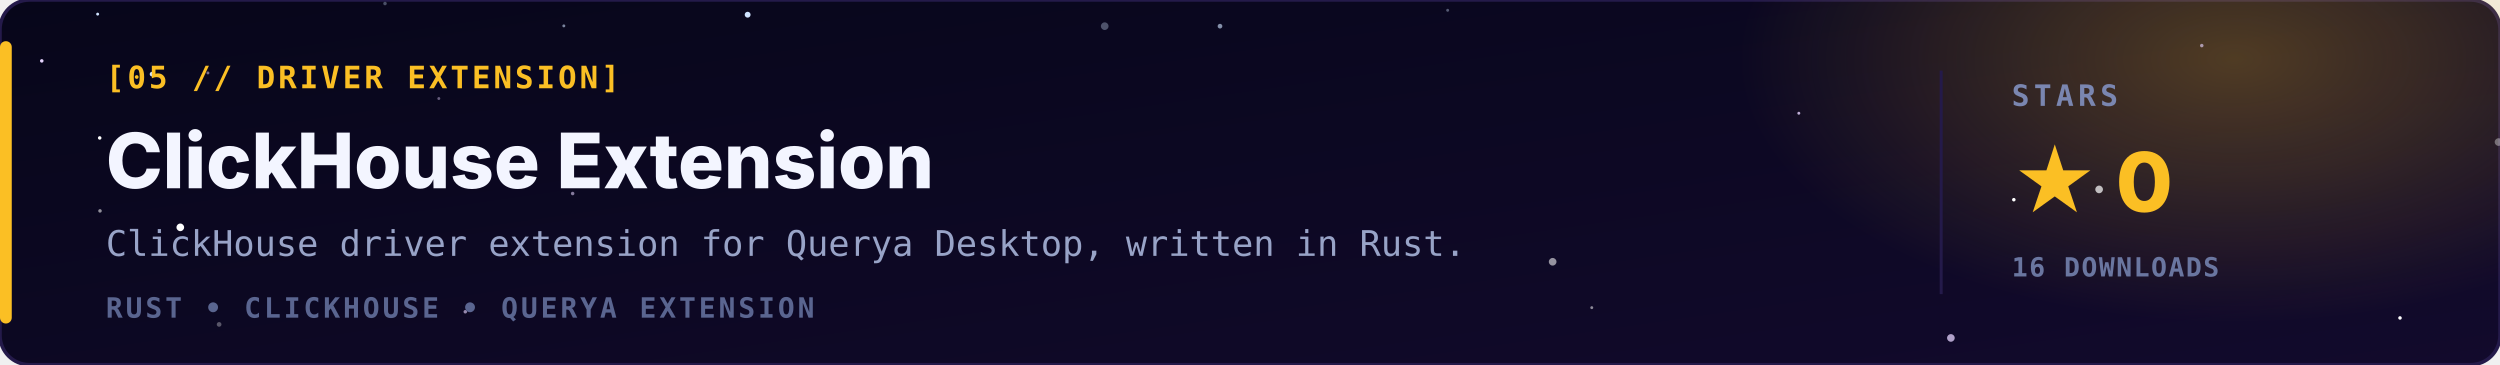
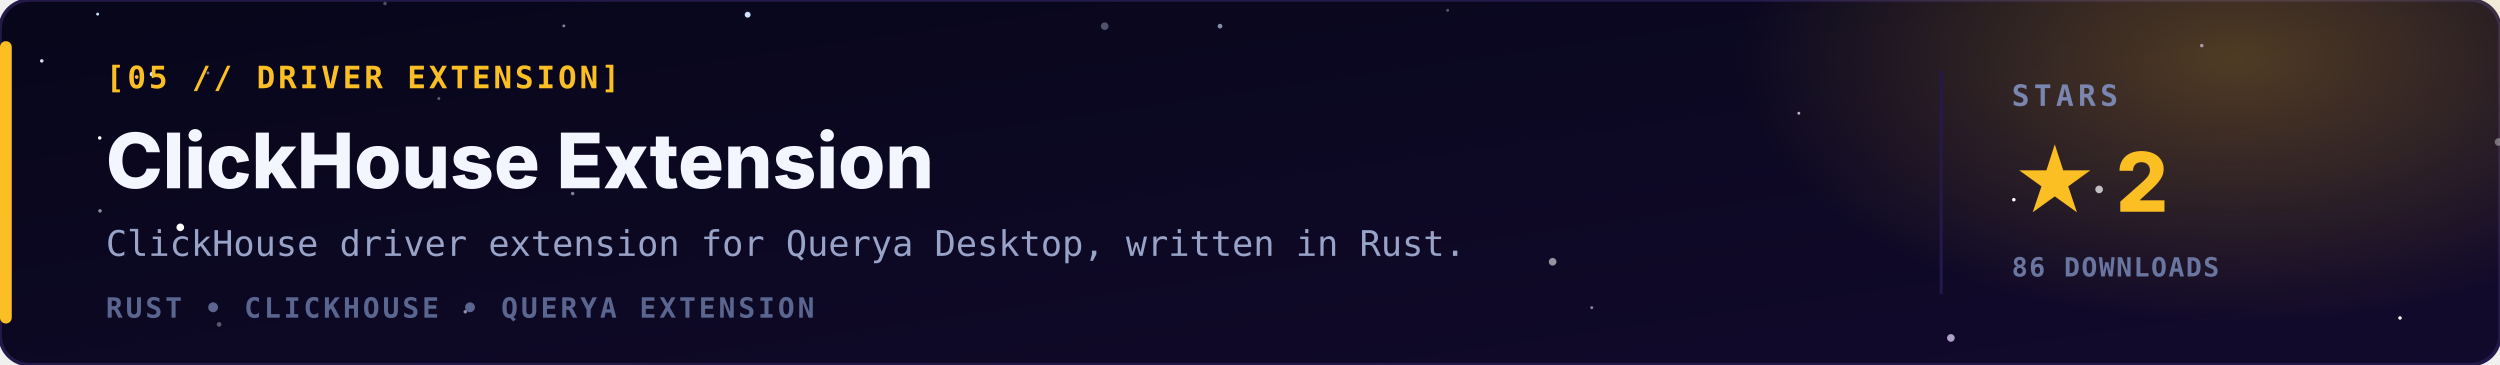
<svg xmlns="http://www.w3.org/2000/svg" viewBox="0 0 850 124" width="100%" height="100%">
  <defs>
    <linearGradient id="bg" x1="0" y1="0" x2="1" y2="1">
      <stop offset="0" stop-color="#07061a" />
      <stop offset="1" stop-color="#120a2c" />
    </linearGradient>
    <radialGradient id="glow" cx="0.5" cy="0.5" r="0.5">
      <stop offset="0" stop-color="#fbbf24" stop-opacity="0.28" />
      <stop offset="1" stop-color="#fbbf24" stop-opacity="0" />
    </radialGradient>
  </defs>
  <style>
    .tag { font-family: 'JetBrains Mono','Fira Code',monospace; font-size: 10.5px; font-weight: bold; letter-spacing: 1px; fill: #fbbf24; }
    .name { font-family: 'Inter','Segoe UI',-apple-system,Arial,sans-serif; font-size: 26px; font-weight: 800; fill: #f3f5ff; }
    .line { font-family: 'JetBrains Mono',monospace; font-size: 12px; fill: #98a3c7; }
    .stack { font-family: 'JetBrains Mono',monospace; font-size: 9.5px; font-weight: bold; letter-spacing: 1px; fill: #5a6590; }
    .lbl { font-family: 'JetBrains Mono',monospace; font-size: 10px; font-weight: bold; letter-spacing: 1.5px; fill: #7a86b0; }
    .val { font-family: 'Inter','Segoe UI',Arial,sans-serif; font-size: 28px; font-weight: 800; fill: #fbbf24; }
    .sub { font-family: 'JetBrains Mono',monospace; font-size: 9px; font-weight: bold; letter-spacing: 0.5px; fill: #6a76a0; }
  </style>
  <rect width="850" height="124" rx="10" fill="url(#bg)" stroke="#241a4a" stroke-width="1.2" />
  <ellipse cx="760" cy="20" rx="170" ry="90" fill="url(#glow)" />
  <g>
    <circle cx="816.0" cy="108.1" r="0.6" fill="#ffffff">
      <animate attributeName="opacity" values="0.50;0.1;0.50" dur="5.0s" begin="-4.8s" repeatCount="indefinite" />
    </circle>
    <circle cx="14.2" cy="20.7" r="0.6" fill="#e6d4ff">
      <animate attributeName="opacity" values="0.33;0.1;0.33" dur="5.1s" begin="-2.2s" repeatCount="indefinite" />
    </circle>
    <circle cx="51.7" cy="25.2" r="0.8" fill="#cfe3ff">
      <animate attributeName="opacity" values="0.50;0.1;0.50" dur="5.8s" begin="-1.0s" repeatCount="indefinite" />
    </circle>
    <circle cx="254.2" cy="5.0" r="1.0" fill="#cfe3ff">
      <animate attributeName="opacity" values="0.60;0.1;0.60" dur="5.9s" begin="-5.2s" repeatCount="indefinite" />
    </circle>
    <circle cx="33.2" cy="4.8" r="0.5" fill="#cfe3ff">
      <animate attributeName="opacity" values="0.79;0.1;0.79" dur="4.5s" begin="-2.1s" repeatCount="indefinite" />
    </circle>
    <circle cx="61.3" cy="77.3" r="1.3" fill="#ffffff">
      <animate attributeName="opacity" values="0.38;0.1;0.38" dur="2.6s" begin="-4.0s" repeatCount="indefinite" />
    </circle>
    <circle cx="684.7" cy="67.9" r="0.6" fill="#ffffff">
      <animate attributeName="opacity" values="0.84;0.1;0.84" dur="3.1s" begin="-3.1s" repeatCount="indefinite" />
    </circle>
    <circle cx="33.9" cy="46.9" r="0.6" fill="#ffffff">
      <animate attributeName="opacity" values="0.55;0.1;0.55" dur="4.7s" begin="-0.5s" repeatCount="indefinite" />
    </circle>
    <circle cx="130.9" cy="1.2" r="0.6" fill="#cfe3ff" opacity="0.33" />
    <circle cx="527.9" cy="89.0" r="1.3" fill="#ffffff" opacity="0.56" />
    <circle cx="611.6" cy="38.5" r="0.5" fill="#e6d4ff" opacity="0.81" />
    <circle cx="713.7" cy="64.4" r="1.3" fill="#ffffff" opacity="0.71" />
    <circle cx="492.2" cy="3.5" r="0.5" fill="#cfe3ff" opacity="0.38" />
    <circle cx="748.6" cy="15.5" r="0.6" fill="#e6d4ff" opacity="0.63" />
    <circle cx="74.5" cy="110.3" r="0.8" fill="#ffffff" opacity="0.32" />
    <circle cx="541.2" cy="104.6" r="0.5" fill="#ffffff" opacity="0.52" />
    <circle cx="849.5" cy="48.3" r="1.3" fill="#ffffff" opacity="0.37" />
    <circle cx="158.2" cy="106.0" r="0.6" fill="#e6d4ff" opacity="0.63" />
    <circle cx="70.7" cy="24.8" r="0.5" fill="#e6d4ff" opacity="0.50" />
    <circle cx="194.7" cy="65.8" r="0.6" fill="#e6d4ff" opacity="0.56" />
    <circle cx="414.8" cy="8.9" r="0.8" fill="#cfe3ff" opacity="0.62" />
    <circle cx="191.7" cy="8.8" r="0.5" fill="#cfe3ff" opacity="0.57" />
    <circle cx="663.3" cy="114.9" r="1.3" fill="#e6d4ff" opacity="0.75" />
    <circle cx="375.6" cy="8.9" r="1.3" fill="#cfe3ff" opacity="0.34" />
    <circle cx="34.0" cy="71.7" r="0.6" fill="#ffffff" opacity="0.55" />
    <circle cx="149.2" cy="33.5" r="0.5" fill="#e6d4ff" opacity="0.42" />
  </g>
  <rect x="0" y="14" width="4" height="96" rx="2" fill="#fbbf24" />
  <text x="36" y="30" class="tag">[05 // DRIVER EXTENSION]</text>
  <text x="36" y="64" class="name">ClickHouse Extension</text>
  <text x="36" y="87" class="line">ClickHouse driver extension for Querya Desktop, written in Rust.</text>
  <text x="36" y="108" class="stack">RUST  •  CLICKHOUSE  •  QUERYA EXTENSION</text>
  <line x1="660" y1="24" x2="660" y2="100" stroke="#241a4a" stroke-width="1" />
  <text x="684" y="36" class="lbl">STARS</text>
-   <text x="684" y="72" class="val">★ 0</text>
-   <text x="684" y="94" class="sub">16 DOWNLOADS</text>
+   <text x="684" y="72" class="val">★ 2</text>
+   <text x="684" y="94" class="sub">86 DOWNLOADS</text>
</svg>
